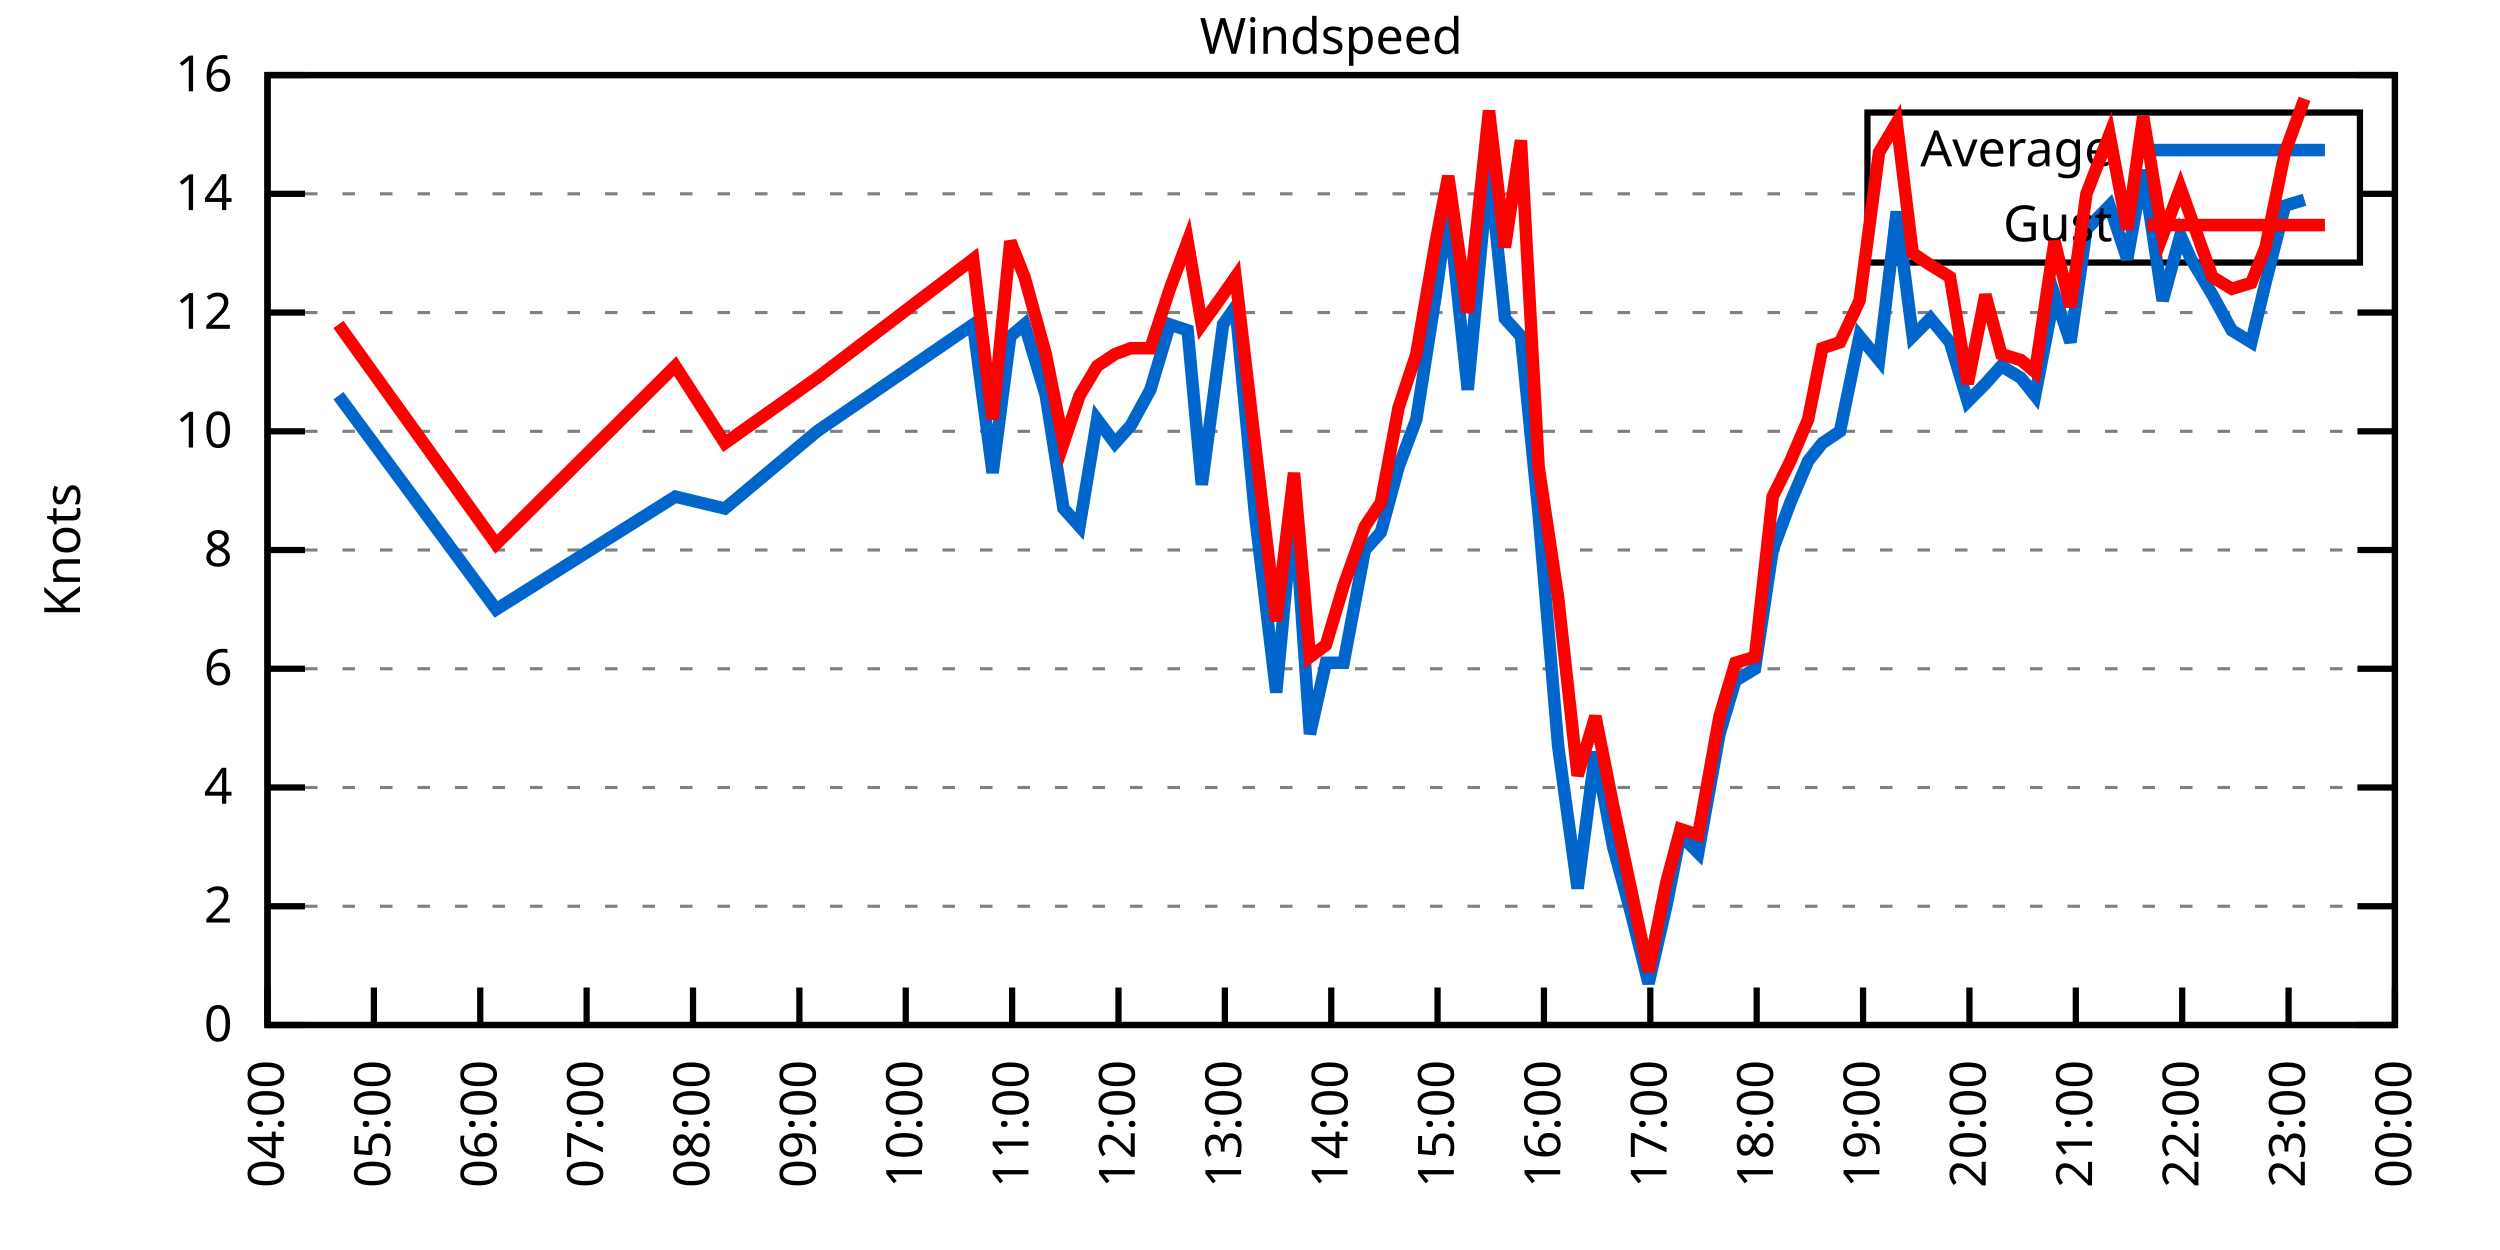
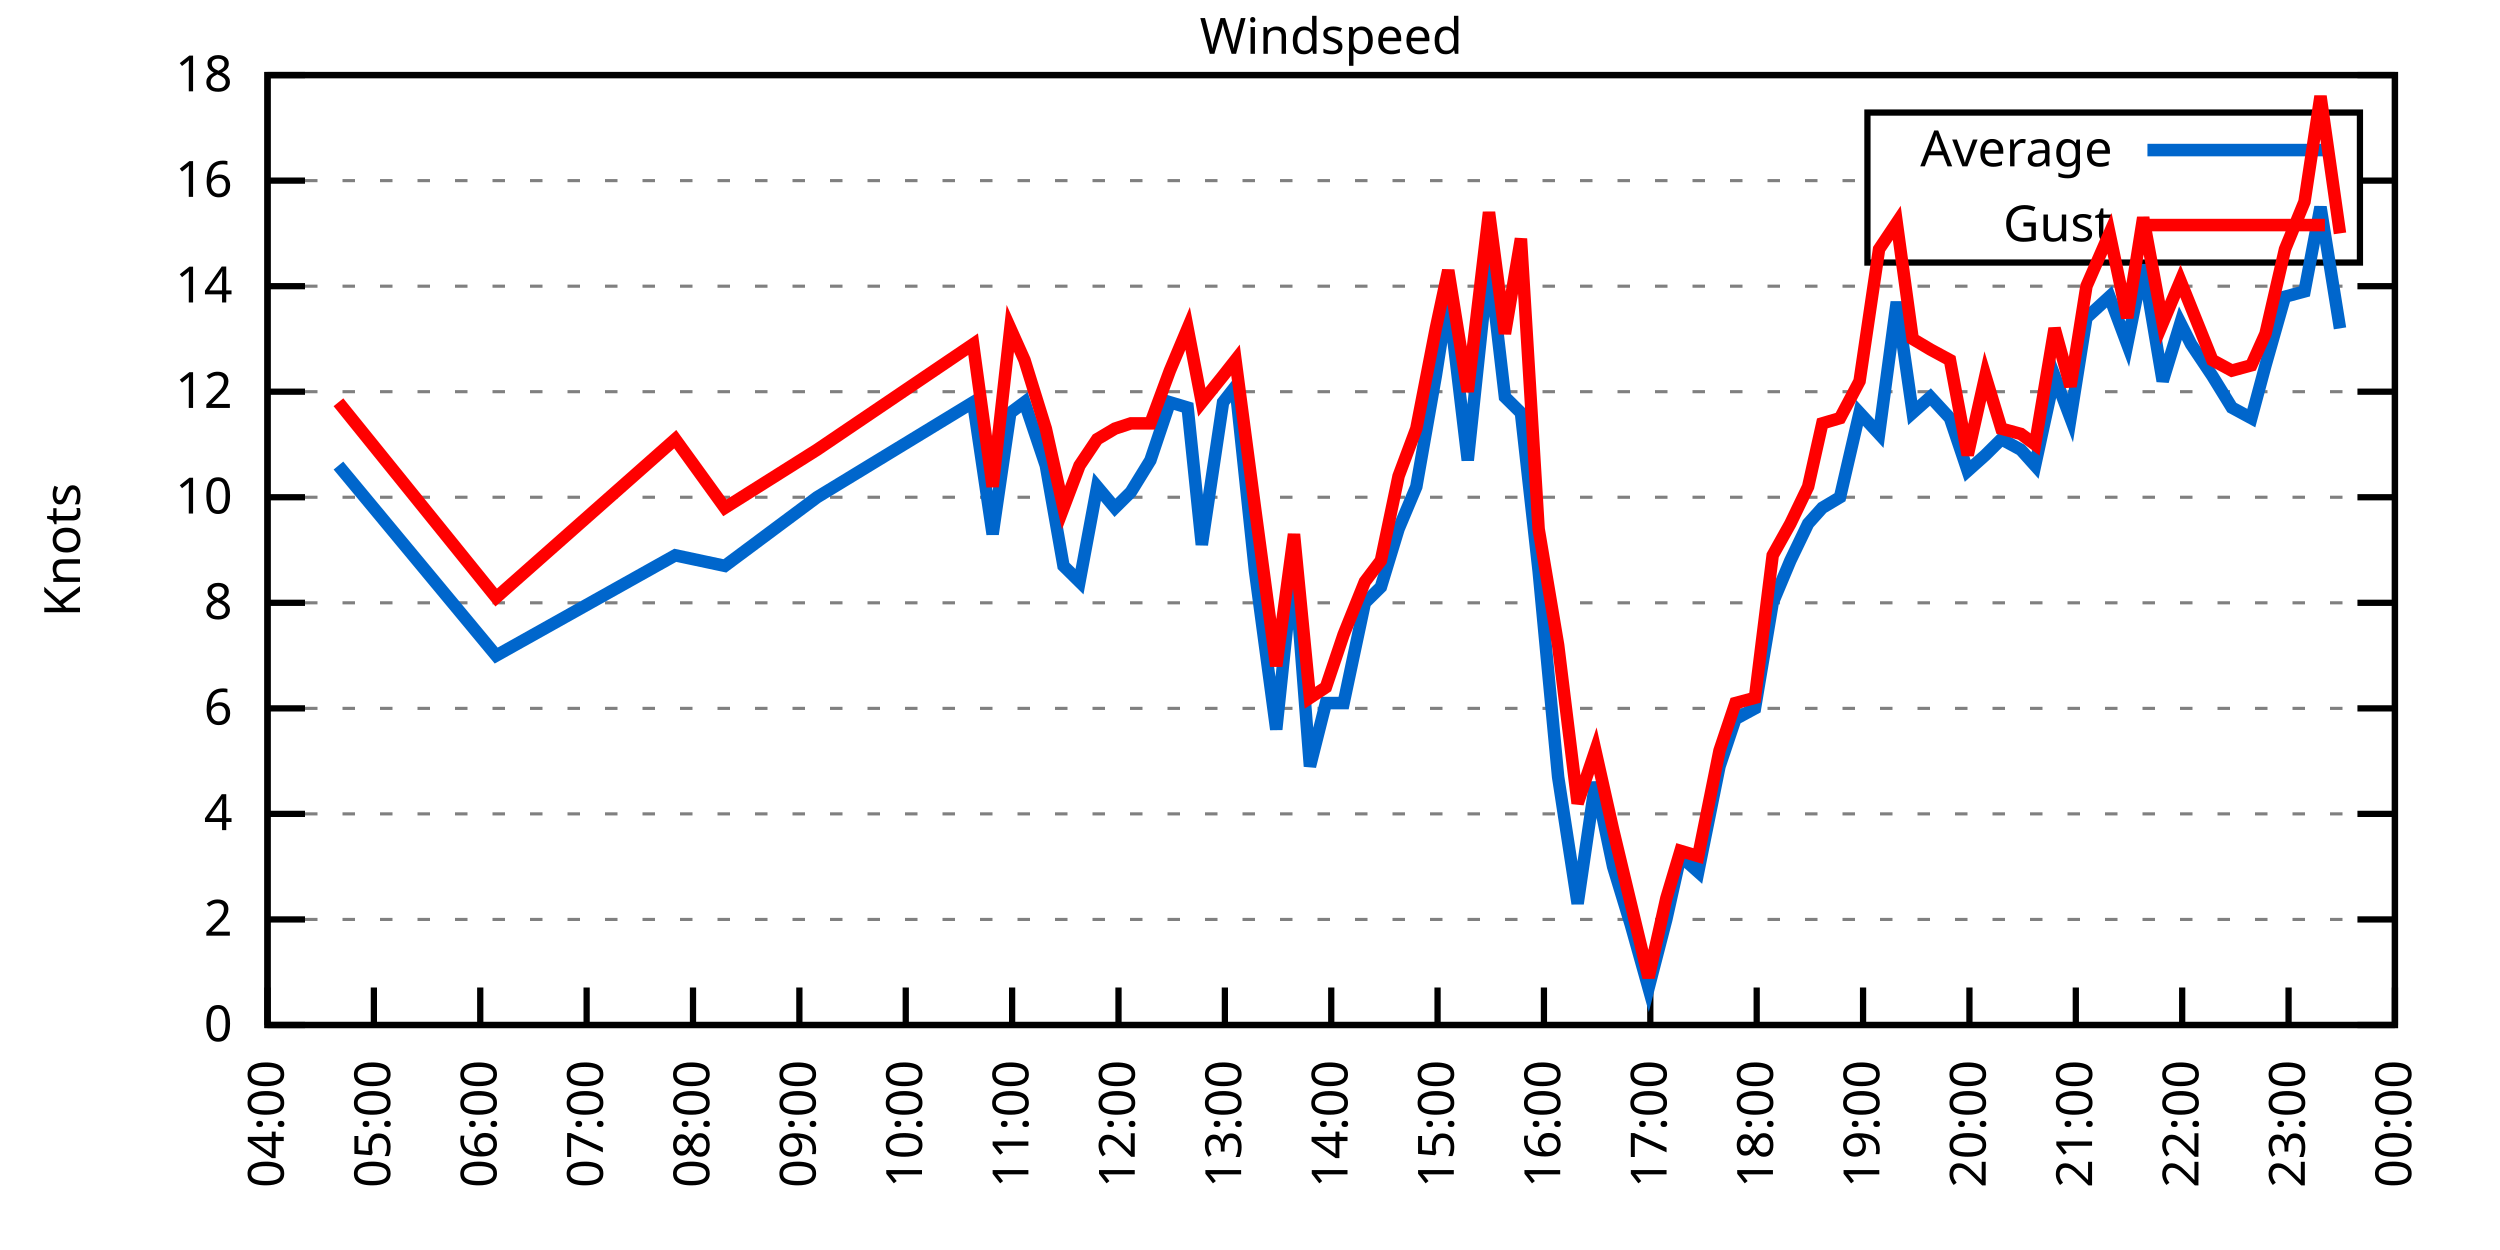
<svg xmlns="http://www.w3.org/2000/svg" xmlns:xlink="http://www.w3.org/1999/xlink" width="400" height="200" viewBox="0 0 400 200">
  <g id="gnuplot_canvas">
    <rect x="0" y="0" width="400" height="200" fill="none" />
    <defs>
      <circle id="gpDot" r="0.5" stroke-width="0.5" stroke="currentColor" />
      <path id="gpPt0" stroke-width="0.333" stroke="currentColor" d="M-1,0 h2 M0,-1 v2" />
      <path id="gpPt1" stroke-width="0.333" stroke="currentColor" d="M-1,-1 L1,1 M1,-1 L-1,1" />
      <path id="gpPt2" stroke-width="0.333" stroke="currentColor" d="M-1,0 L1,0 M0,-1 L0,1 M-1,-1 L1,1 M-1,1 L1,-1" />
      <rect id="gpPt3" stroke-width="0.333" stroke="currentColor" x="-1" y="-1" width="2" height="2" />
      <rect id="gpPt4" stroke-width="0.333" stroke="currentColor" fill="currentColor" x="-1" y="-1" width="2" height="2" />
      <circle id="gpPt5" stroke-width="0.333" stroke="currentColor" cx="0" cy="0" r="1" />
      <use xlink:href="#gpPt5" id="gpPt6" fill="currentColor" stroke="none" />
      <path id="gpPt7" stroke-width="0.333" stroke="currentColor" d="M0,-1.33 L-1.33,0.67 L1.33,0.67 z" />
      <use xlink:href="#gpPt7" id="gpPt8" fill="currentColor" stroke="none" />
      <use xlink:href="#gpPt7" id="gpPt9" stroke="currentColor" transform="rotate(180)" />
      <use xlink:href="#gpPt9" id="gpPt10" fill="currentColor" stroke="none" />
      <use xlink:href="#gpPt3" id="gpPt11" stroke="currentColor" transform="rotate(45)" />
      <use xlink:href="#gpPt11" id="gpPt12" fill="currentColor" stroke="none" />
      <path id="gpPt13" stroke-width="0.333" stroke="currentColor" d="M0,1.330 L1.265,0.411 L0.782,-1.067 L-0.782,-1.076 L-1.265,0.411 z" />
      <use xlink:href="#gpPt13" id="gpPt14" fill="currentColor" stroke="none" />
      <filter id="textbox" filterUnits="objectBoundingBox" x="0" y="0" height="1" width="1">
        <feFlood flood-color="white" flood-opacity="1" result="bgnd" />
        <feComposite in="SourceGraphic" in2="bgnd" operator="atop" />
      </filter>
      <filter id="greybox" filterUnits="objectBoundingBox" x="0" y="0" height="1" width="1">
        <feFlood flood-color="lightgrey" flood-opacity="1" result="grey" />
        <feComposite in="SourceGraphic" in2="grey" operator="atop" />
      </filter>
    </defs>
    <g fill="none" color="white" stroke="currentColor" stroke-width="1.00" stroke-linecap="butt" stroke-linejoin="miter">
</g>
    <g fill="none" color="black" stroke="currentColor" stroke-width="1.00" stroke-linecap="butt" stroke-linejoin="miter">
      <g stroke="none" shape-rendering="crispEdges">
        <polygon fill="rgb(255, 255, 255)" points="42.80,164.00 383.18,164.00 383.18,12.02 42.80,12.02 " />
      </g>
    </g>
    <g fill="none" color="black" stroke="currentColor" stroke-width="1.00" stroke-linecap="butt" stroke-linejoin="miter">
</g>
    <g fill="none" color="black" stroke="black" stroke-width="0.50" stroke-linecap="butt" stroke-linejoin="miter">
</g>
    <g fill="none" color="gray" stroke="currentColor" stroke-width="0.50" stroke-linecap="butt" stroke-linejoin="miter">
      <path stroke="gray" stroke-dasharray="2,4" class="gridline" d="M42.80,164.00 L383.19,164.00  " />
    </g>
    <g fill="none" color="gray" stroke="gray" stroke-width="1.00" stroke-linecap="butt" stroke-linejoin="miter">
</g>
    <g fill="none" color="black" stroke="currentColor" stroke-width="1.00" stroke-linecap="butt" stroke-linejoin="miter">
      <path stroke="black" d="M42.80,164.00 L48.80,164.00 M383.19,164.00 L377.19,164.00  " />
      <g transform="translate(37.20,166.60)" stroke="none" fill="black" font-family="Sans" font-size="8.00" text-anchor="end">
        <text>
          <tspan font-family="Sans"> 0</tspan>
        </text>
      </g>
    </g>
    <g fill="none" color="black" stroke="currentColor" stroke-width="1.00" stroke-linecap="butt" stroke-linejoin="miter">
</g>
    <g fill="none" color="black" stroke="black" stroke-width="0.50" stroke-linecap="butt" stroke-linejoin="miter">
</g>
    <g fill="none" color="gray" stroke="currentColor" stroke-width="0.50" stroke-linecap="butt" stroke-linejoin="miter">
-       <path stroke="gray" stroke-dasharray="2,4" class="gridline" d="M42.80,145.00 L383.19,145.00  " />
-     </g>
-     <g fill="none" color="gray" stroke="gray" stroke-width="1.00" stroke-linecap="butt" stroke-linejoin="miter">
- </g>
-     <g fill="none" color="black" stroke="currentColor" stroke-width="1.00" stroke-linecap="butt" stroke-linejoin="miter">
-       <path stroke="black" d="M42.80,145.00 L48.80,145.00 M383.19,145.00 L377.19,145.00  " />
-       <g transform="translate(37.20,147.60)" stroke="none" fill="black" font-family="Sans" font-size="8.00" text-anchor="end">
+       <path stroke="gray" stroke-dasharray="2,4" class="gridline" d="M42.80,147.11 L383.19,147.11  " />
+     </g>
+     <g fill="none" color="gray" stroke="gray" stroke-width="1.00" stroke-linecap="butt" stroke-linejoin="miter">
+ </g>
+     <g fill="none" color="black" stroke="currentColor" stroke-width="1.00" stroke-linecap="butt" stroke-linejoin="miter">
+       <path stroke="black" d="M42.80,147.11 L48.80,147.11 M383.19,147.11 L377.19,147.11  " />
+       <g transform="translate(37.20,149.71)" stroke="none" fill="black" font-family="Sans" font-size="8.00" text-anchor="end">
        <text>
          <tspan font-family="Sans"> 2</tspan>
        </text>
      </g>
    </g>
    <g fill="none" color="black" stroke="currentColor" stroke-width="1.00" stroke-linecap="butt" stroke-linejoin="miter">
</g>
    <g fill="none" color="black" stroke="black" stroke-width="0.50" stroke-linecap="butt" stroke-linejoin="miter">
</g>
    <g fill="none" color="gray" stroke="currentColor" stroke-width="0.50" stroke-linecap="butt" stroke-linejoin="miter">
-       <path stroke="gray" stroke-dasharray="2,4" class="gridline" d="M42.80,126.00 L383.19,126.00  " />
-     </g>
-     <g fill="none" color="gray" stroke="gray" stroke-width="1.00" stroke-linecap="butt" stroke-linejoin="miter">
- </g>
-     <g fill="none" color="black" stroke="currentColor" stroke-width="1.00" stroke-linecap="butt" stroke-linejoin="miter">
-       <path stroke="black" d="M42.80,126.00 L48.80,126.00 M383.19,126.00 L377.19,126.00  " />
-       <g transform="translate(37.20,128.60)" stroke="none" fill="black" font-family="Sans" font-size="8.00" text-anchor="end">
+       <path stroke="gray" stroke-dasharray="2,4" class="gridline" d="M42.80,130.22 L383.19,130.22  " />
+     </g>
+     <g fill="none" color="gray" stroke="gray" stroke-width="1.00" stroke-linecap="butt" stroke-linejoin="miter">
+ </g>
+     <g fill="none" color="black" stroke="currentColor" stroke-width="1.00" stroke-linecap="butt" stroke-linejoin="miter">
+       <path stroke="black" d="M42.80,130.22 L48.80,130.22 M383.19,130.22 L377.19,130.22  " />
+       <g transform="translate(37.20,132.82)" stroke="none" fill="black" font-family="Sans" font-size="8.00" text-anchor="end">
        <text>
          <tspan font-family="Sans"> 4</tspan>
        </text>
      </g>
    </g>
    <g fill="none" color="black" stroke="currentColor" stroke-width="1.00" stroke-linecap="butt" stroke-linejoin="miter">
</g>
    <g fill="none" color="black" stroke="black" stroke-width="0.50" stroke-linecap="butt" stroke-linejoin="miter">
</g>
    <g fill="none" color="gray" stroke="currentColor" stroke-width="0.50" stroke-linecap="butt" stroke-linejoin="miter">
-       <path stroke="gray" stroke-dasharray="2,4" class="gridline" d="M42.80,107.00 L383.19,107.00  " />
-     </g>
-     <g fill="none" color="gray" stroke="gray" stroke-width="1.00" stroke-linecap="butt" stroke-linejoin="miter">
- </g>
-     <g fill="none" color="black" stroke="currentColor" stroke-width="1.00" stroke-linecap="butt" stroke-linejoin="miter">
-       <path stroke="black" d="M42.80,107.00 L48.80,107.00 M383.19,107.00 L377.19,107.00  " />
-       <g transform="translate(37.20,109.60)" stroke="none" fill="black" font-family="Sans" font-size="8.00" text-anchor="end">
+       <path stroke="gray" stroke-dasharray="2,4" class="gridline" d="M42.80,113.34 L383.19,113.34  " />
+     </g>
+     <g fill="none" color="gray" stroke="gray" stroke-width="1.00" stroke-linecap="butt" stroke-linejoin="miter">
+ </g>
+     <g fill="none" color="black" stroke="currentColor" stroke-width="1.00" stroke-linecap="butt" stroke-linejoin="miter">
+       <path stroke="black" d="M42.80,113.34 L48.80,113.34 M383.19,113.34 L377.19,113.34  " />
+       <g transform="translate(37.20,115.94)" stroke="none" fill="black" font-family="Sans" font-size="8.00" text-anchor="end">
        <text>
          <tspan font-family="Sans"> 6</tspan>
        </text>
      </g>
    </g>
    <g fill="none" color="black" stroke="currentColor" stroke-width="1.00" stroke-linecap="butt" stroke-linejoin="miter">
</g>
    <g fill="none" color="black" stroke="black" stroke-width="0.50" stroke-linecap="butt" stroke-linejoin="miter">
</g>
    <g fill="none" color="gray" stroke="currentColor" stroke-width="0.50" stroke-linecap="butt" stroke-linejoin="miter">
-       <path stroke="gray" stroke-dasharray="2,4" class="gridline" d="M42.80,88.00 L383.19,88.00  " />
-     </g>
-     <g fill="none" color="gray" stroke="gray" stroke-width="1.00" stroke-linecap="butt" stroke-linejoin="miter">
- </g>
-     <g fill="none" color="black" stroke="currentColor" stroke-width="1.00" stroke-linecap="butt" stroke-linejoin="miter">
-       <path stroke="black" d="M42.80,88.00 L48.80,88.00 M383.19,88.00 L377.19,88.00  " />
-       <g transform="translate(37.20,90.60)" stroke="none" fill="black" font-family="Sans" font-size="8.00" text-anchor="end">
+       <path stroke="gray" stroke-dasharray="2,4" class="gridline" d="M42.80,96.45 L383.19,96.45  " />
+     </g>
+     <g fill="none" color="gray" stroke="gray" stroke-width="1.00" stroke-linecap="butt" stroke-linejoin="miter">
+ </g>
+     <g fill="none" color="black" stroke="currentColor" stroke-width="1.00" stroke-linecap="butt" stroke-linejoin="miter">
+       <path stroke="black" d="M42.80,96.45 L48.80,96.45 M383.19,96.45 L377.19,96.45  " />
+       <g transform="translate(37.20,99.05)" stroke="none" fill="black" font-family="Sans" font-size="8.00" text-anchor="end">
        <text>
          <tspan font-family="Sans"> 8</tspan>
        </text>
      </g>
    </g>
    <g fill="none" color="black" stroke="currentColor" stroke-width="1.00" stroke-linecap="butt" stroke-linejoin="miter">
</g>
    <g fill="none" color="black" stroke="black" stroke-width="0.50" stroke-linecap="butt" stroke-linejoin="miter">
</g>
    <g fill="none" color="gray" stroke="currentColor" stroke-width="0.50" stroke-linecap="butt" stroke-linejoin="miter">
-       <path stroke="gray" stroke-dasharray="2,4" class="gridline" d="M42.80,69.01 L383.19,69.01  " />
-     </g>
-     <g fill="none" color="gray" stroke="gray" stroke-width="1.00" stroke-linecap="butt" stroke-linejoin="miter">
- </g>
-     <g fill="none" color="black" stroke="currentColor" stroke-width="1.00" stroke-linecap="butt" stroke-linejoin="miter">
-       <path stroke="black" d="M42.80,69.01 L48.80,69.01 M383.19,69.01 L377.19,69.01  " />
-       <g transform="translate(37.20,71.61)" stroke="none" fill="black" font-family="Sans" font-size="8.00" text-anchor="end">
+       <path stroke="gray" stroke-dasharray="2,4" class="gridline" d="M42.80,79.56 L383.19,79.56  " />
+     </g>
+     <g fill="none" color="gray" stroke="gray" stroke-width="1.00" stroke-linecap="butt" stroke-linejoin="miter">
+ </g>
+     <g fill="none" color="black" stroke="currentColor" stroke-width="1.00" stroke-linecap="butt" stroke-linejoin="miter">
+       <path stroke="black" d="M42.80,79.56 L48.80,79.56 M383.19,79.56 L377.19,79.56  " />
+       <g transform="translate(37.20,82.16)" stroke="none" fill="black" font-family="Sans" font-size="8.00" text-anchor="end">
        <text>
          <tspan font-family="Sans"> 10</tspan>
        </text>
      </g>
    </g>
    <g fill="none" color="black" stroke="currentColor" stroke-width="1.00" stroke-linecap="butt" stroke-linejoin="miter">
</g>
    <g fill="none" color="black" stroke="black" stroke-width="0.50" stroke-linecap="butt" stroke-linejoin="miter">
</g>
    <g fill="none" color="gray" stroke="currentColor" stroke-width="0.50" stroke-linecap="butt" stroke-linejoin="miter">
-       <path stroke="gray" stroke-dasharray="2,4" class="gridline" d="M42.80,50.01 L383.19,50.01  " />
-     </g>
-     <g fill="none" color="gray" stroke="gray" stroke-width="1.00" stroke-linecap="butt" stroke-linejoin="miter">
- </g>
-     <g fill="none" color="black" stroke="currentColor" stroke-width="1.00" stroke-linecap="butt" stroke-linejoin="miter">
-       <path stroke="black" d="M42.80,50.01 L48.80,50.01 M383.19,50.01 L377.19,50.01  " />
-       <g transform="translate(37.20,52.61)" stroke="none" fill="black" font-family="Sans" font-size="8.00" text-anchor="end">
+       <path stroke="gray" stroke-dasharray="2,4" class="gridline" d="M42.80,62.67 L383.19,62.67  " />
+     </g>
+     <g fill="none" color="gray" stroke="gray" stroke-width="1.00" stroke-linecap="butt" stroke-linejoin="miter">
+ </g>
+     <g fill="none" color="black" stroke="currentColor" stroke-width="1.00" stroke-linecap="butt" stroke-linejoin="miter">
+       <path stroke="black" d="M42.80,62.67 L48.80,62.67 M383.19,62.67 L377.19,62.67  " />
+       <g transform="translate(37.20,65.27)" stroke="none" fill="black" font-family="Sans" font-size="8.00" text-anchor="end">
        <text>
          <tspan font-family="Sans"> 12</tspan>
        </text>
      </g>
    </g>
    <g fill="none" color="black" stroke="currentColor" stroke-width="1.00" stroke-linecap="butt" stroke-linejoin="miter">
</g>
    <g fill="none" color="black" stroke="black" stroke-width="0.50" stroke-linecap="butt" stroke-linejoin="miter">
</g>
    <g fill="none" color="gray" stroke="currentColor" stroke-width="0.50" stroke-linecap="butt" stroke-linejoin="miter">
-       <path stroke="gray" stroke-dasharray="2,4" class="gridline" d="M42.80,31.01 L298.79,31.01 M377.59,31.01 L383.19,31.01  " />
-     </g>
-     <g fill="none" color="gray" stroke="gray" stroke-width="1.00" stroke-linecap="butt" stroke-linejoin="miter">
- </g>
-     <g fill="none" color="black" stroke="currentColor" stroke-width="1.00" stroke-linecap="butt" stroke-linejoin="miter">
-       <path stroke="black" d="M42.80,31.01 L48.80,31.01 M383.19,31.01 L377.19,31.01  " />
-       <g transform="translate(37.20,33.61)" stroke="none" fill="black" font-family="Sans" font-size="8.00" text-anchor="end">
+       <path stroke="gray" stroke-dasharray="2,4" class="gridline" d="M42.80,45.79 L383.19,45.79  " />
+     </g>
+     <g fill="none" color="gray" stroke="gray" stroke-width="1.00" stroke-linecap="butt" stroke-linejoin="miter">
+ </g>
+     <g fill="none" color="black" stroke="currentColor" stroke-width="1.00" stroke-linecap="butt" stroke-linejoin="miter">
+       <path stroke="black" d="M42.80,45.79 L48.80,45.79 M383.19,45.79 L377.19,45.79  " />
+       <g transform="translate(37.20,48.39)" stroke="none" fill="black" font-family="Sans" font-size="8.00" text-anchor="end">
        <text>
          <tspan font-family="Sans"> 14</tspan>
+         </text>
+       </g>
+     </g>
+     <g fill="none" color="black" stroke="currentColor" stroke-width="1.00" stroke-linecap="butt" stroke-linejoin="miter">
+ </g>
+     <g fill="none" color="black" stroke="black" stroke-width="0.50" stroke-linecap="butt" stroke-linejoin="miter">
+ </g>
+     <g fill="none" color="gray" stroke="currentColor" stroke-width="0.50" stroke-linecap="butt" stroke-linejoin="miter">
+       <path stroke="gray" stroke-dasharray="2,4" class="gridline" d="M42.80,28.90 L298.79,28.90 M377.59,28.90 L383.19,28.90  " />
+     </g>
+     <g fill="none" color="gray" stroke="gray" stroke-width="1.00" stroke-linecap="butt" stroke-linejoin="miter">
+ </g>
+     <g fill="none" color="black" stroke="currentColor" stroke-width="1.00" stroke-linecap="butt" stroke-linejoin="miter">
+       <path stroke="black" d="M42.80,28.90 L48.80,28.90 M383.19,28.90 L377.19,28.90  " />
+       <g transform="translate(37.20,31.50)" stroke="none" fill="black" font-family="Sans" font-size="8.00" text-anchor="end">
+         <text>
+           <tspan font-family="Sans"> 16</tspan>
        </text>
      </g>
    </g>
    <g fill="none" color="black" stroke="currentColor" stroke-width="1.00" stroke-linecap="butt" stroke-linejoin="miter">
</g>
    <g fill="none" color="black" stroke="black" stroke-width="0.50" stroke-linecap="butt" stroke-linejoin="miter">
</g>
    <g fill="none" color="gray" stroke="currentColor" stroke-width="0.50" stroke-linecap="butt" stroke-linejoin="miter">
      <path stroke="gray" stroke-dasharray="2,4" class="gridline" d="M42.80,12.01 L383.19,12.01  " />
    </g>
    <g fill="none" color="gray" stroke="gray" stroke-width="1.00" stroke-linecap="butt" stroke-linejoin="miter">
</g>
    <g fill="none" color="black" stroke="currentColor" stroke-width="1.00" stroke-linecap="butt" stroke-linejoin="miter">
      <path stroke="black" d="M42.80,12.01 L48.80,12.01 M383.19,12.01 L377.19,12.01  " />
      <g transform="translate(37.20,14.61)" stroke="none" fill="black" font-family="Sans" font-size="8.00" text-anchor="end">
        <text>
-           <tspan font-family="Sans"> 16</tspan>
+           <tspan font-family="Sans"> 18</tspan>
        </text>
      </g>
    </g>
    <g fill="none" color="black" stroke="currentColor" stroke-width="1.00" stroke-linecap="butt" stroke-linejoin="miter">
      <path stroke="black" d="M42.80,164.00 L42.80,158.00  " />
      <g transform="translate(45.40,169.60) rotate(270.00)" stroke="none" fill="black" font-family="Sans" font-size="8.00" text-anchor="end">
        <text>
          <tspan font-family="Sans">04:00</tspan>
        </text>
      </g>
    </g>
    <g fill="none" color="black" stroke="currentColor" stroke-width="1.00" stroke-linecap="butt" stroke-linejoin="miter">
      <path stroke="black" d="M59.82,164.00 L59.82,158.00  " />
      <g transform="translate(62.42,169.60) rotate(270.00)" stroke="none" fill="black" font-family="Sans" font-size="8.00" text-anchor="end">
        <text>
          <tspan font-family="Sans">05:00</tspan>
        </text>
      </g>
    </g>
    <g fill="none" color="black" stroke="currentColor" stroke-width="1.00" stroke-linecap="butt" stroke-linejoin="miter">
      <path stroke="black" d="M76.84,164.00 L76.84,158.00  " />
      <g transform="translate(79.44,169.60) rotate(270.00)" stroke="none" fill="black" font-family="Sans" font-size="8.00" text-anchor="end">
        <text>
          <tspan font-family="Sans">06:00</tspan>
        </text>
      </g>
    </g>
    <g fill="none" color="black" stroke="currentColor" stroke-width="1.00" stroke-linecap="butt" stroke-linejoin="miter">
      <path stroke="black" d="M93.86,164.00 L93.86,158.00  " />
      <g transform="translate(96.46,169.60) rotate(270.00)" stroke="none" fill="black" font-family="Sans" font-size="8.00" text-anchor="end">
        <text>
          <tspan font-family="Sans">07:00</tspan>
        </text>
      </g>
    </g>
    <g fill="none" color="black" stroke="currentColor" stroke-width="1.00" stroke-linecap="butt" stroke-linejoin="miter">
      <path stroke="black" d="M110.88,164.00 L110.88,158.00  " />
      <g transform="translate(113.48,169.60) rotate(270.00)" stroke="none" fill="black" font-family="Sans" font-size="8.00" text-anchor="end">
        <text>
          <tspan font-family="Sans">08:00</tspan>
        </text>
      </g>
    </g>
    <g fill="none" color="black" stroke="currentColor" stroke-width="1.00" stroke-linecap="butt" stroke-linejoin="miter">
      <path stroke="black" d="M127.90,164.00 L127.90,158.00  " />
      <g transform="translate(130.50,169.60) rotate(270.00)" stroke="none" fill="black" font-family="Sans" font-size="8.00" text-anchor="end">
        <text>
          <tspan font-family="Sans">09:00</tspan>
        </text>
      </g>
    </g>
    <g fill="none" color="black" stroke="currentColor" stroke-width="1.00" stroke-linecap="butt" stroke-linejoin="miter">
      <path stroke="black" d="M144.92,164.00 L144.92,158.00  " />
      <g transform="translate(147.52,169.60) rotate(270.00)" stroke="none" fill="black" font-family="Sans" font-size="8.00" text-anchor="end">
        <text>
          <tspan font-family="Sans">10:00</tspan>
        </text>
      </g>
    </g>
    <g fill="none" color="black" stroke="currentColor" stroke-width="1.00" stroke-linecap="butt" stroke-linejoin="miter">
      <path stroke="black" d="M161.94,164.00 L161.94,158.00  " />
      <g transform="translate(164.54,169.60) rotate(270.00)" stroke="none" fill="black" font-family="Sans" font-size="8.00" text-anchor="end">
        <text>
          <tspan font-family="Sans">11:00</tspan>
        </text>
      </g>
    </g>
    <g fill="none" color="black" stroke="currentColor" stroke-width="1.00" stroke-linecap="butt" stroke-linejoin="miter">
      <path stroke="black" d="M178.96,164.00 L178.96,158.00  " />
      <g transform="translate(181.56,169.60) rotate(270.00)" stroke="none" fill="black" font-family="Sans" font-size="8.00" text-anchor="end">
        <text>
          <tspan font-family="Sans">12:00</tspan>
        </text>
      </g>
    </g>
    <g fill="none" color="black" stroke="currentColor" stroke-width="1.00" stroke-linecap="butt" stroke-linejoin="miter">
      <path stroke="black" d="M195.98,164.00 L195.98,158.00  " />
      <g transform="translate(198.58,169.60) rotate(270.00)" stroke="none" fill="black" font-family="Sans" font-size="8.00" text-anchor="end">
        <text>
          <tspan font-family="Sans">13:00</tspan>
        </text>
      </g>
    </g>
    <g fill="none" color="black" stroke="currentColor" stroke-width="1.00" stroke-linecap="butt" stroke-linejoin="miter">
      <path stroke="black" d="M213.00,164.00 L213.00,158.00  " />
      <g transform="translate(215.60,169.60) rotate(270.00)" stroke="none" fill="black" font-family="Sans" font-size="8.00" text-anchor="end">
        <text>
          <tspan font-family="Sans">14:00</tspan>
        </text>
      </g>
    </g>
    <g fill="none" color="black" stroke="currentColor" stroke-width="1.00" stroke-linecap="butt" stroke-linejoin="miter">
      <path stroke="black" d="M230.01,164.00 L230.01,158.00  " />
      <g transform="translate(232.61,169.60) rotate(270.00)" stroke="none" fill="black" font-family="Sans" font-size="8.00" text-anchor="end">
        <text>
          <tspan font-family="Sans">15:00</tspan>
        </text>
      </g>
    </g>
    <g fill="none" color="black" stroke="currentColor" stroke-width="1.00" stroke-linecap="butt" stroke-linejoin="miter">
      <path stroke="black" d="M247.03,164.00 L247.03,158.00  " />
      <g transform="translate(249.63,169.60) rotate(270.00)" stroke="none" fill="black" font-family="Sans" font-size="8.00" text-anchor="end">
        <text>
          <tspan font-family="Sans">16:00</tspan>
        </text>
      </g>
    </g>
    <g fill="none" color="black" stroke="currentColor" stroke-width="1.00" stroke-linecap="butt" stroke-linejoin="miter">
      <path stroke="black" d="M264.05,164.00 L264.05,158.00  " />
      <g transform="translate(266.65,169.60) rotate(270.00)" stroke="none" fill="black" font-family="Sans" font-size="8.00" text-anchor="end">
        <text>
          <tspan font-family="Sans">17:00</tspan>
        </text>
      </g>
    </g>
    <g fill="none" color="black" stroke="currentColor" stroke-width="1.00" stroke-linecap="butt" stroke-linejoin="miter">
      <path stroke="black" d="M281.07,164.00 L281.07,158.00  " />
      <g transform="translate(283.67,169.60) rotate(270.00)" stroke="none" fill="black" font-family="Sans" font-size="8.00" text-anchor="end">
        <text>
          <tspan font-family="Sans">18:00</tspan>
        </text>
      </g>
    </g>
    <g fill="none" color="black" stroke="currentColor" stroke-width="1.00" stroke-linecap="butt" stroke-linejoin="miter">
      <path stroke="black" d="M298.09,164.00 L298.09,158.00  " />
      <g transform="translate(300.69,169.60) rotate(270.00)" stroke="none" fill="black" font-family="Sans" font-size="8.00" text-anchor="end">
        <text>
          <tspan font-family="Sans">19:00</tspan>
        </text>
      </g>
    </g>
    <g fill="none" color="black" stroke="currentColor" stroke-width="1.00" stroke-linecap="butt" stroke-linejoin="miter">
      <path stroke="black" d="M315.11,164.00 L315.11,158.00  " />
      <g transform="translate(317.71,169.60) rotate(270.00)" stroke="none" fill="black" font-family="Sans" font-size="8.00" text-anchor="end">
        <text>
          <tspan font-family="Sans">20:00</tspan>
        </text>
      </g>
    </g>
    <g fill="none" color="black" stroke="currentColor" stroke-width="1.00" stroke-linecap="butt" stroke-linejoin="miter">
      <path stroke="black" d="M332.13,164.00 L332.13,158.00  " />
      <g transform="translate(334.73,169.60) rotate(270.00)" stroke="none" fill="black" font-family="Sans" font-size="8.00" text-anchor="end">
        <text>
          <tspan font-family="Sans">21:00</tspan>
        </text>
      </g>
    </g>
    <g fill="none" color="black" stroke="currentColor" stroke-width="1.00" stroke-linecap="butt" stroke-linejoin="miter">
      <path stroke="black" d="M349.15,164.00 L349.15,158.00  " />
      <g transform="translate(351.75,169.60) rotate(270.00)" stroke="none" fill="black" font-family="Sans" font-size="8.00" text-anchor="end">
        <text>
          <tspan font-family="Sans">22:00</tspan>
        </text>
      </g>
    </g>
    <g fill="none" color="black" stroke="currentColor" stroke-width="1.00" stroke-linecap="butt" stroke-linejoin="miter">
      <path stroke="black" d="M366.17,164.00 L366.17,158.00  " />
      <g transform="translate(368.77,169.60) rotate(270.00)" stroke="none" fill="black" font-family="Sans" font-size="8.00" text-anchor="end">
        <text>
          <tspan font-family="Sans">23:00</tspan>
        </text>
      </g>
    </g>
    <g fill="none" color="black" stroke="currentColor" stroke-width="1.00" stroke-linecap="butt" stroke-linejoin="miter">
      <path stroke="black" d="M383.19,164.00 L383.19,158.00  " />
      <g transform="translate(385.79,169.60) rotate(270.00)" stroke="none" fill="black" font-family="Sans" font-size="8.00" text-anchor="end">
        <text>
          <tspan font-family="Sans">00:00</tspan>
        </text>
      </g>
    </g>
    <g fill="none" color="black" stroke="currentColor" stroke-width="1.00" stroke-linecap="butt" stroke-linejoin="miter">
</g>
    <g fill="none" color="black" stroke="currentColor" stroke-width="1.00" stroke-linecap="butt" stroke-linejoin="miter">
      <path stroke="black" d="M42.80,12.01 L42.80,164.00 L383.19,164.00 L383.19,12.01 L42.80,12.01 Z  " />
    </g>
    <g fill="none" color="black" stroke="currentColor" stroke-width="1.00" stroke-linecap="butt" stroke-linejoin="miter">
</g>
    <g fill="none" color="black" stroke="currentColor" stroke-width="1.00" stroke-linecap="butt" stroke-linejoin="miter">
      <path stroke="black" d="M298.79,42.01 L298.79,18.01 L377.59,18.01 L377.59,42.01 L298.79,42.01 Z  " />
    </g>
    <g id="Windspeed_plot_1">
      <g fill="none" color="white" stroke="black" stroke-width="2.00" stroke-linecap="butt" stroke-linejoin="miter">
</g>
      <g fill="none" color="black" stroke="currentColor" stroke-width="2.00" stroke-linecap="butt" stroke-linejoin="miter">
        <g transform="translate(337.99,26.61)" stroke="none" fill="black" font-family="Sans" font-size="8.00" text-anchor="end">
          <text>
            <tspan font-family="Sans">Average</tspan>
          </text>
        </g>
      </g>
      <g fill="none" color="black" stroke="currentColor" stroke-width="2.00" stroke-linecap="butt" stroke-linejoin="miter">
-         <path stroke="rgb(  0, 102, 204)" d="M343.59,24.01 L371.99,24.01 M54.15,63.31 L79.39,97.50 L108.04,79.46 L115.98,81.36 L130.73,69.01 L155.70,51.91   L158.82,75.66 L161.65,53.81 L163.92,51.91 L167.33,63.31 L170.16,81.36 L172.72,84.21 L175.55,67.11 L178.39,70.91   L180.94,68.06 L184.06,62.36 L187.18,51.91 L190.02,52.86 L192.29,77.56 L195.69,51.91 L197.68,49.06 L200.80,82.31   L204.20,110.80 L207.04,80.41 L209.59,117.45 L212.14,106.05 L214.98,106.05 L218.38,88.00 L220.94,85.16 L223.77,74.71   L226.61,67.11 L229.73,47.16 L231.72,32.91 L234.84,62.36 L238.24,26.26 L240.79,50.96 L243.35,53.81 L246.18,82.31   L249.30,119.35 L252.42,142.15 L255.26,120.30 L258.10,135.50 L260.93,145.95 L263.77,157.35 L266.61,145.00 L268.88,133.60   L271.71,136.45 L275.12,117.45 L277.67,108.90 L280.79,107.00 L283.63,88.00 L286.46,80.41 L289.30,73.76 L291.57,70.91   L294.40,69.01 L297.53,53.81 L300.65,57.61 L303.48,33.86 L306.03,53.81 L308.87,50.96 L311.99,54.76 L314.83,64.26   L317.66,61.41 L320.22,58.56 L323.34,60.46 L325.61,63.31 L328.73,47.16 L331.28,54.76 L333.83,36.71 L337.52,32.91   L340.36,41.46 L342.91,27.21 L346.03,48.11 L348.87,37.66 L350.57,41.46 L353.97,47.16 L357.09,52.86 L360.21,54.76   L362.48,45.26 L365.60,32.91 L368.72,31.96  " />
+         <path stroke="rgb(  0, 102, 204)" d="M343.59,24.01 L371.99,24.01 M54.15,74.49 L79.39,104.89 L108.04,88.85 L115.98,90.54 L130.73,79.56 L155.70,64.36   L158.82,85.47 L161.65,66.05 L163.92,64.36 L167.33,74.49 L170.16,90.54 L172.72,93.07 L175.55,77.87 L178.39,81.25   L180.94,78.72 L184.06,73.65 L187.18,64.36 L190.02,65.21 L192.29,87.16 L195.69,64.36 L197.68,61.83 L200.80,91.38   L204.20,116.71 L207.04,89.69 L209.59,122.62 L212.14,112.49 L214.98,112.49 L218.38,96.45 L220.94,93.92 L223.77,84.63   L226.61,77.87 L229.73,60.14 L231.72,47.47 L234.84,73.65 L238.24,41.56 L240.79,63.52 L243.35,66.05 L246.18,91.38   L249.30,124.31 L252.42,144.58 L255.26,125.16 L258.10,138.67 L260.93,147.96 L263.77,158.09 L266.61,147.11 L268.88,136.98   L271.71,139.51 L275.12,122.62 L277.67,115.03 L280.79,113.34 L283.63,96.45 L286.46,89.69 L289.30,83.78 L291.57,81.25   L294.40,79.56 L297.53,66.05 L300.65,69.43 L303.48,48.32 L306.03,66.05 L308.87,63.52 L311.99,66.90 L314.83,75.34   L317.66,72.81 L320.22,70.27 L323.34,71.96 L325.61,74.49 L328.73,60.14 L331.28,66.90 L333.83,50.85 L337.52,47.47   L340.36,55.07 L342.91,42.41 L346.03,60.98 L348.87,51.70 L350.57,55.07 L353.97,60.14 L357.09,65.21 L360.21,66.90   L362.48,58.45 L365.60,47.47 L368.72,46.63 L371.28,33.12 L374.40,52.54  " />
      </g>
    </g>
    <g id="Windspeed_plot_2">
      <g fill="none" color="black" stroke="currentColor" stroke-width="2.00" stroke-linecap="butt" stroke-linejoin="miter">
        <g transform="translate(337.99,38.61)" stroke="none" fill="black" font-family="Sans" font-size="8.00" text-anchor="end">
          <text>
            <tspan font-family="Sans">Gust</tspan>
          </text>
        </g>
      </g>
      <g fill="none" color="black" stroke="currentColor" stroke-width="2.00" stroke-linecap="butt" stroke-linejoin="miter">
-         <path stroke="rgb(255,   0,   0)" d="M343.59,36.01 L371.99,36.01 M54.15,51.91 L79.39,87.06 L108.04,58.56 L115.98,70.91 L130.73,60.46 L155.70,41.46   L158.82,67.11 L161.65,38.61 L163.92,44.31 L167.33,56.66 L170.16,70.91 L172.72,63.31 L175.55,58.56 L178.39,56.66   L180.94,55.71 L184.06,55.71 L187.18,46.21 L190.02,38.61 L192.29,51.91 L195.69,47.16 L197.68,44.31 L200.80,70.91   L204.20,99.40 L207.04,75.66 L209.59,105.10 L212.14,103.20 L214.98,93.70 L218.38,84.21 L220.94,80.41 L223.77,65.21   L226.61,56.66 L229.73,38.61 L231.72,28.16 L234.84,50.01 L238.24,17.71 L240.79,39.56 L243.35,22.46 L246.18,74.71   L249.30,95.60 L252.42,124.10 L255.26,114.60 L258.10,128.85 L260.93,142.15 L263.77,155.45 L266.61,141.20 L268.88,132.65   L271.71,133.60 L275.12,114.60 L277.67,106.05 L280.79,105.10 L283.63,79.46 L286.46,73.76 L289.30,67.11 L291.57,55.71   L294.40,54.76 L297.53,48.11 L300.65,24.36 L303.48,19.61 L306.03,40.51 L308.87,42.41 L311.99,44.31 L314.83,61.41   L317.66,47.16 L320.22,56.66 L323.34,57.61 L325.61,59.51 L328.73,38.61 L331.28,49.06 L333.83,31.01 L337.52,21.51   L340.36,36.71 L342.91,18.66 L346.03,37.66 L348.87,30.06 L350.57,34.81 L353.97,44.31 L357.09,46.21 L360.21,45.26   L362.48,39.56 L365.60,24.36 L368.72,15.81  " />
+         <path stroke="rgb(255,   0,   0)" d="M343.59,36.01 L371.99,36.01 M54.15,64.36 L79.39,95.60 L108.04,70.27 L115.98,81.25 L130.73,71.96 L155.70,55.07   L158.82,77.87 L161.65,52.54 L163.92,57.61 L167.33,68.58 L170.16,81.25 L172.72,74.49 L175.55,70.27 L178.39,68.58   L180.94,67.74 L184.06,67.74 L187.18,59.30 L190.02,52.54 L192.29,64.36 L195.69,60.14 L197.68,57.61 L200.80,81.25   L204.20,106.58 L207.04,85.47 L209.59,111.65 L212.14,109.96 L214.98,101.52 L218.38,93.07 L220.94,89.69 L223.77,76.18   L226.61,68.58 L229.73,52.54 L231.72,43.25 L234.84,62.67 L238.24,33.96 L240.79,53.39 L243.35,38.19 L246.18,84.63   L249.30,103.20 L252.42,128.54 L255.26,120.09 L258.10,132.76 L260.93,144.58 L263.77,156.40 L266.61,143.73 L268.88,136.14   L271.71,136.98 L275.12,120.09 L277.67,112.49 L280.79,111.65 L283.63,88.85 L286.46,83.78 L289.30,77.87 L291.57,67.74   L294.40,66.90 L297.53,60.98 L300.65,39.87 L303.48,35.65 L306.03,54.23 L308.87,55.92 L311.99,57.61 L314.83,72.81   L317.66,60.14 L320.22,68.58 L323.34,69.43 L325.61,71.12 L328.73,52.54 L331.28,61.83 L333.83,45.79 L337.52,37.34   L340.36,50.85 L342.91,34.81 L346.03,51.70 L348.87,44.94 L350.57,49.16 L353.97,57.61 L357.09,59.30 L360.21,58.45   L362.48,53.39 L365.60,39.87 L368.72,32.28 L371.28,15.39 L374.40,37.34  " />
      </g>
    </g>
    <g fill="none" color="black" stroke="currentColor" stroke-width="2.00" stroke-linecap="butt" stroke-linejoin="miter">
</g>
    <g fill="none" color="black" stroke="black" stroke-width="1.00" stroke-linecap="butt" stroke-linejoin="miter">
</g>
    <g fill="none" color="black" stroke="currentColor" stroke-width="1.00" stroke-linecap="butt" stroke-linejoin="miter">
      <path stroke="black" d="M42.80,12.01 L42.80,164.00 L383.19,164.00 L383.19,12.01 L42.80,12.01 Z  " />
      <g transform="translate(12.80,88.01) rotate(270.00)" stroke="none" fill="black" font-family="Sans" font-size="8.00" text-anchor="middle">
        <text>
          <tspan font-family="Sans">Knots</tspan>
        </text>
      </g>
    </g>
    <g fill="none" color="black" stroke="currentColor" stroke-width="1.00" stroke-linecap="butt" stroke-linejoin="miter">
</g>
    <g fill="none" color="black" stroke="currentColor" stroke-width="1.00" stroke-linecap="butt" stroke-linejoin="miter">
      <g transform="translate(212.99,8.61)" stroke="none" fill="black" font-family="Sans" font-size="8.00" text-anchor="middle">
        <text>
          <tspan font-family="Sans">Windspeed</tspan>
        </text>
      </g>
    </g>
    <g fill="none" color="black" stroke="currentColor" stroke-width="1.00" stroke-linecap="butt" stroke-linejoin="miter">
</g>
  </g>
</svg>
